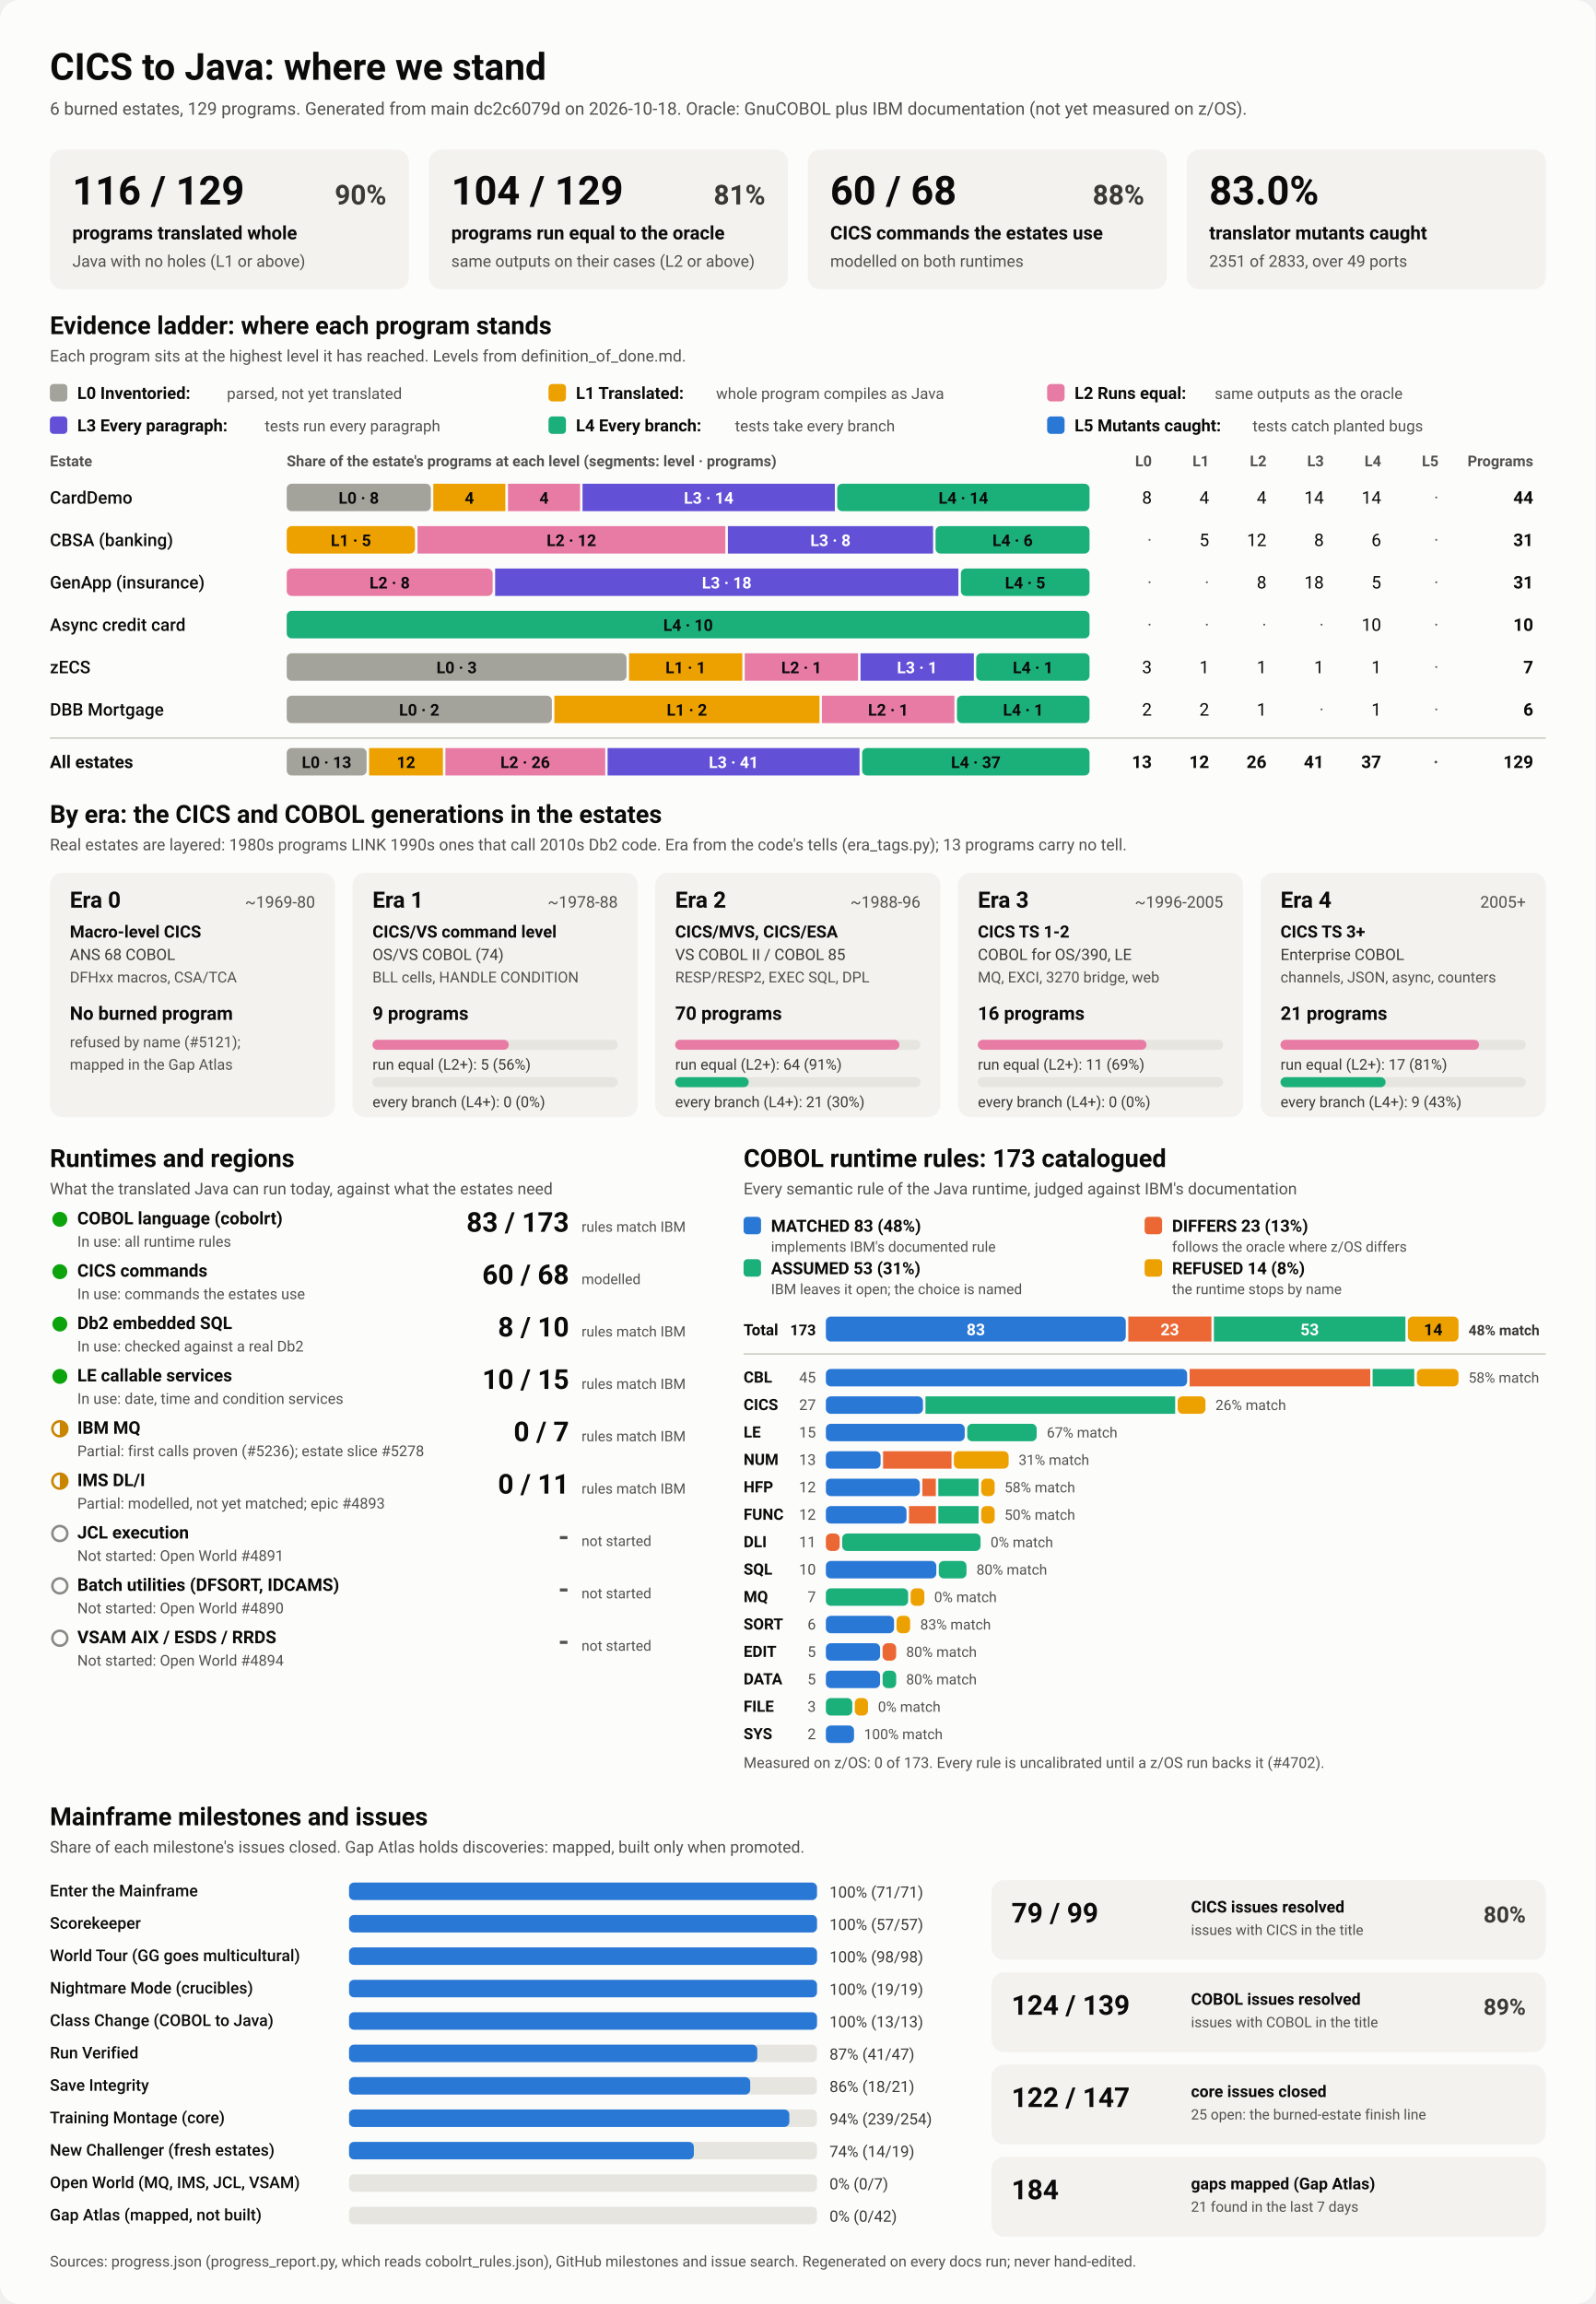
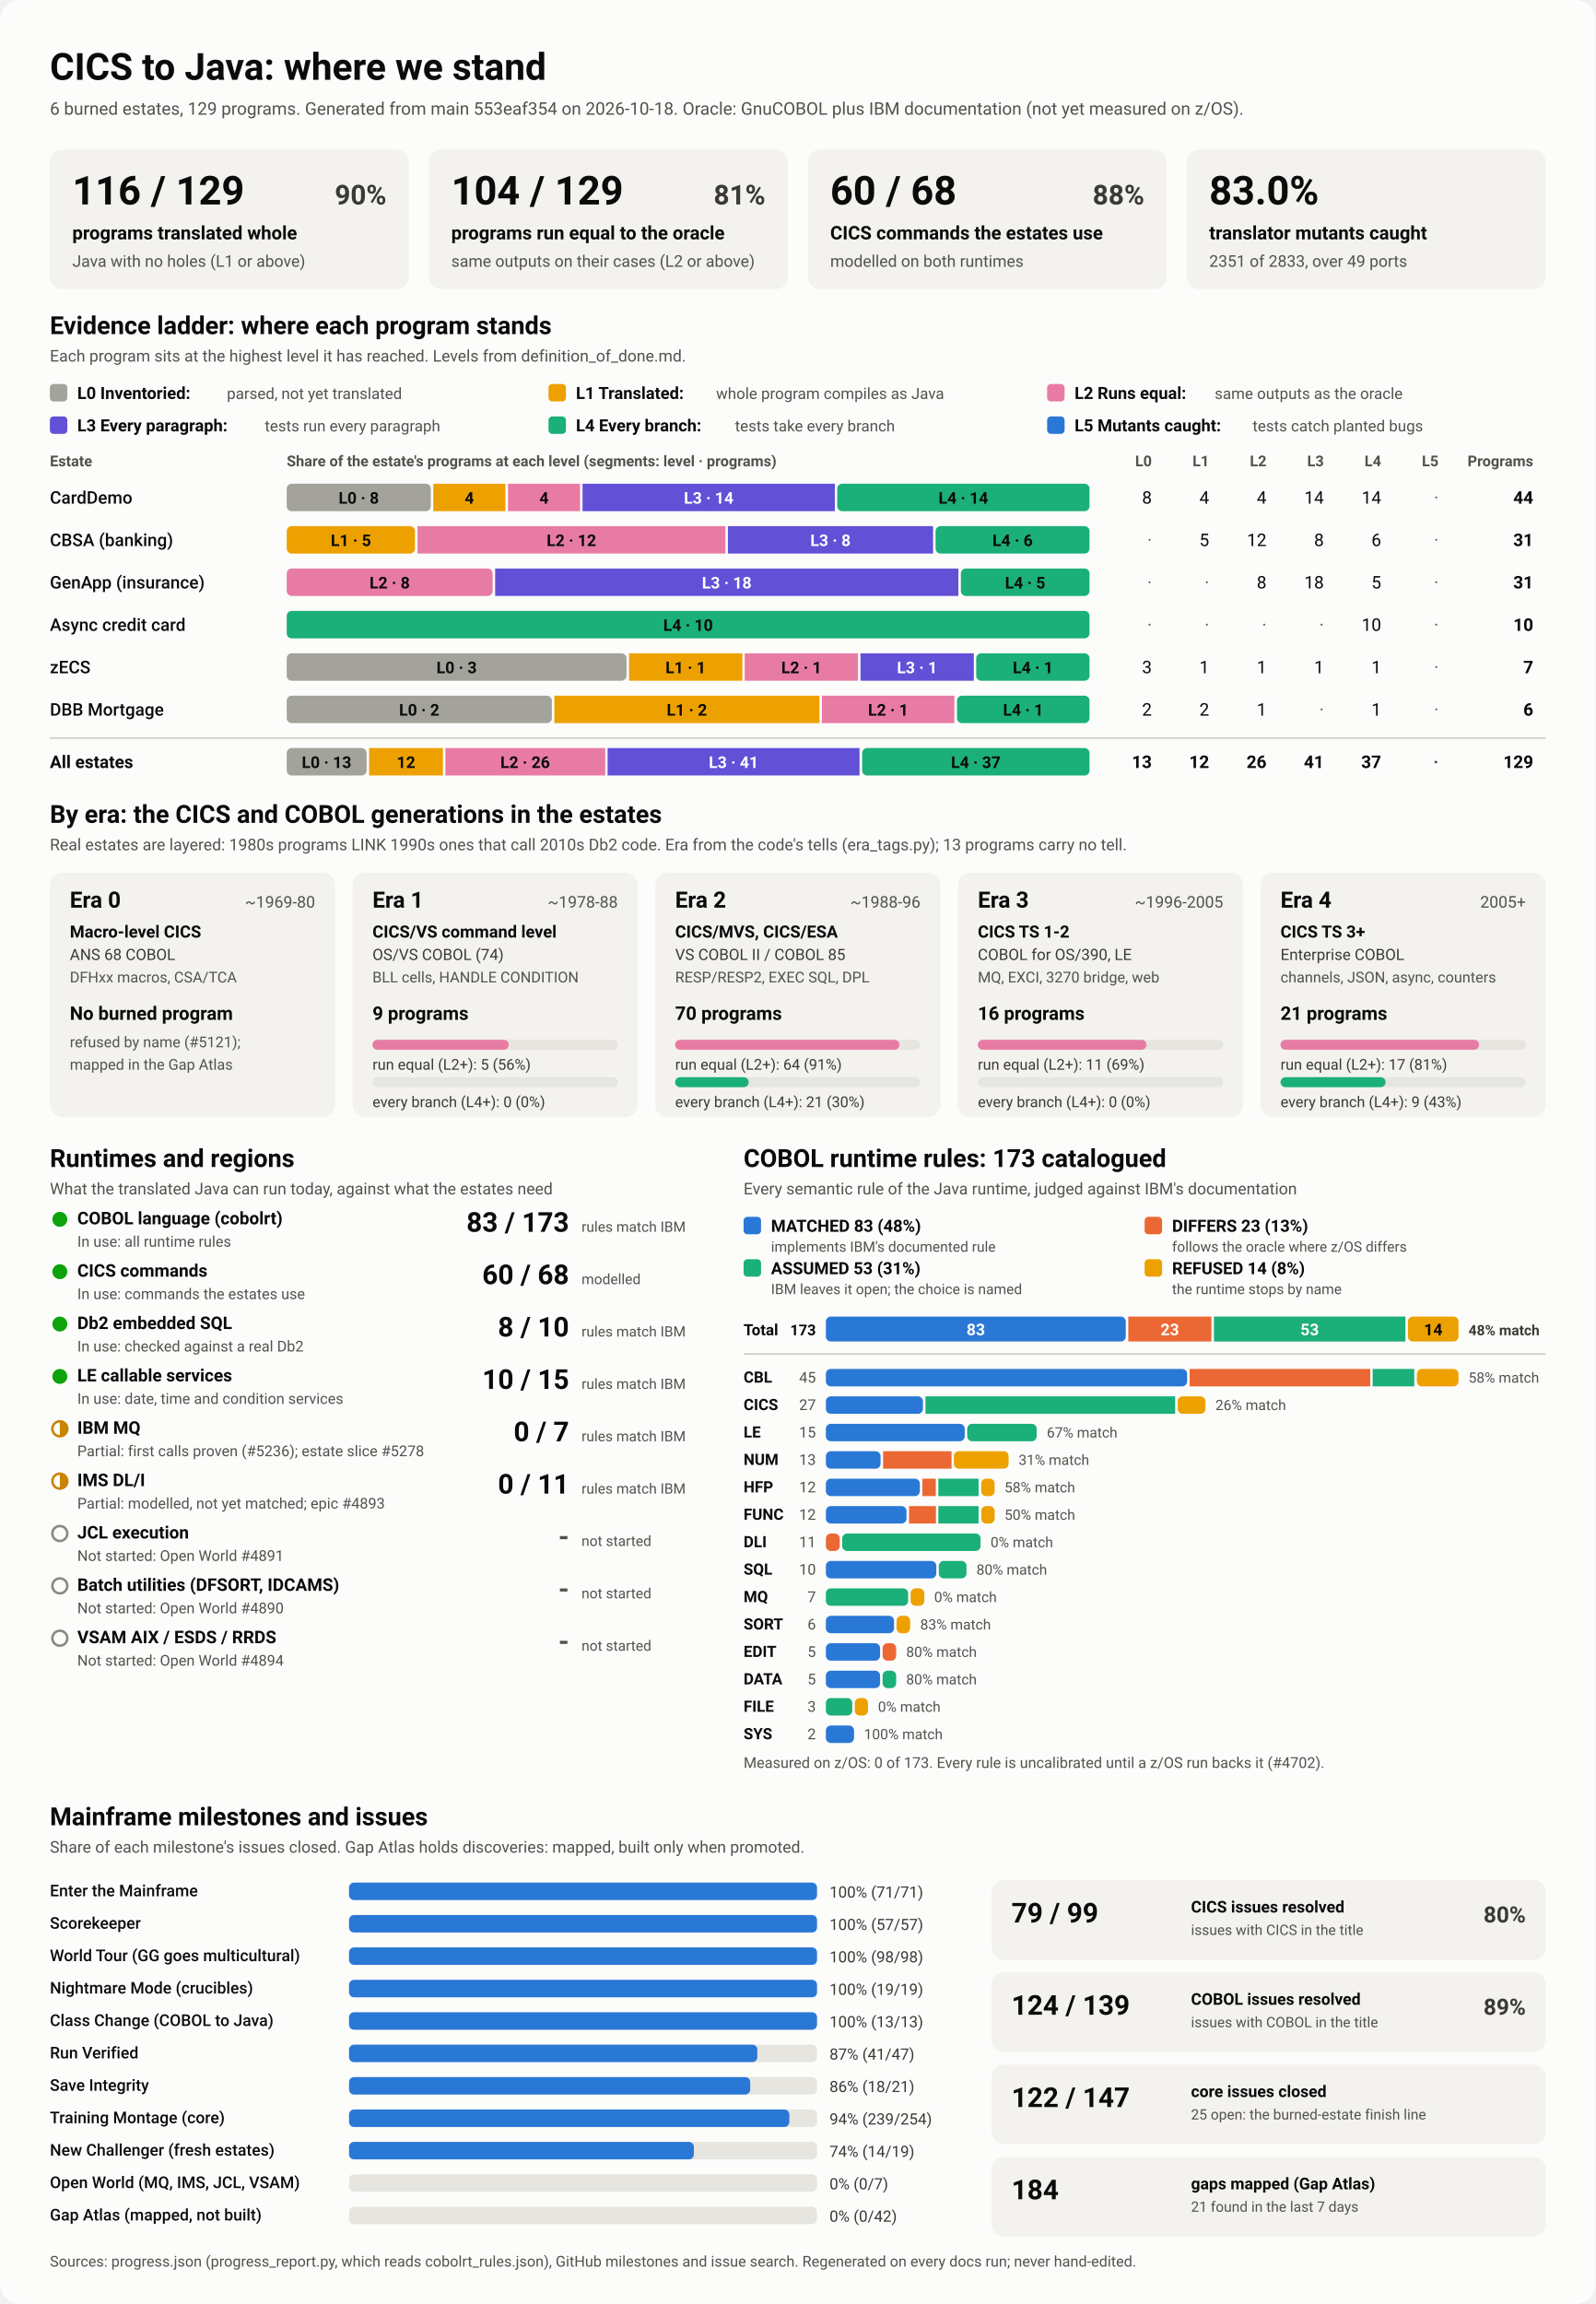
<svg xmlns="http://www.w3.org/2000/svg" viewBox="0 0 1280 1848" width="1280" height="1848" role="img" aria-labelledby="ttl">
  <style>
    svg { font-family: system-ui, -apple-system, 'Segoe UI', Roboto, Helvetica, Arial, sans-serif; }
    .bg { fill: #fcfcfb; }
    .card { fill: #f3f2ef; }
    .track { fill: #e6e5e0; }
    .rule { stroke: #c3c2b7; stroke-width: 1; }
    .t1 { fill: #0b0b0b; } .t2 { fill: #3a3936; } .t3 { fill: #52514e; }
    .on-dark { fill: #ffffff; } .on-light { fill: #0b0b0b; }
    .lv0 { fill: #a3a29b; } .lv1 { fill: #eda100; } .lv2 { fill: #e87ba4; } .lv3 { fill: #6250d6; } .lv4 { fill: #1baf7a; } .lv5 { fill: #2a78d6; } 
    .s0 { fill: #2a78d6; } .s1 { fill: #eb6834; } .s2 { fill: #1baf7a; } .s3 { fill: #eda100; } 
    .prog { fill: #2a78d6; }
    .st-good { fill: #0ca30c; } .st-warn { fill: none; stroke: #c98500; stroke-width: 2; }
    .st-warn-fill { fill: #c98500; } .st-none { fill: none; stroke: #8a8984; stroke-width: 2; }
    @media (prefers-color-scheme: dark) {
      .bg { fill: #1a1a19; } .card { fill: #242422; } .track { fill: #383835; } .rule { stroke: #52514e; }
      .t1 { fill: #f0efec; } .t2 { fill: #dddcd6; } .t3 { fill: #c3c2b7; }
      .on-light { fill: #0b0b0b; } .prog { fill: #3987e5; }
      .lv0 { fill: #6b6a64; } .lv1 { fill: #c98500; } .lv2 { fill: #d55181; } .lv3 { fill: #9085e9; } .lv4 { fill: #199e70; } .lv5 { fill: #3987e5; } 
      .s0 { fill: #3987e5; } .s1 { fill: #d95926; } .s2 { fill: #199e70; } .s3 { fill: #c98500; } 
    }
  </style>
  <rect class="bg" width="1280" height="1848" rx="16" />
  <text x="40.0" y="64.0" class="t1" font-size="30" font-weight="700" text-anchor="start">CICS to Java: where we stand</text>
-   <text x="40.0" y="92.0" class="t3" font-size="14" font-weight="400" text-anchor="start">6 burned estates, 129 programs. Generated from main dc2c6079d on 2026-10-18. Oracle: GnuCOBOL plus IBM documentation (not yet measured on z/OS).</text>
+   <text x="40.0" y="92.0" class="t3" font-size="14" font-weight="400" text-anchor="start">6 burned estates, 129 programs. Generated from main 553eaf354 on 2026-10-18. Oracle: GnuCOBOL plus IBM documentation (not yet measured on z/OS).</text>
  <rect x="40.0" y="120.0" width="288.0" height="112.0" rx="10" class="card" />
  <text x="58.0" y="164.0" class="t1" font-size="32" font-weight="700" text-anchor="start">116 / 129</text>
  <text x="310.0" y="164.0" class="t2" font-size="22" font-weight="600" text-anchor="end">90%</text>
  <text x="58.0" y="192.0" class="t1" font-size="15" font-weight="600" text-anchor="start">programs translated whole</text>
  <text x="58.0" y="214.0" class="t3" font-size="13" font-weight="400" text-anchor="start">Java with no holes (L1 or above)</text>
  <rect x="344.0" y="120.0" width="288.0" height="112.0" rx="10" class="card" />
  <text x="362.0" y="164.0" class="t1" font-size="32" font-weight="700" text-anchor="start">104 / 129</text>
  <text x="614.0" y="164.0" class="t2" font-size="22" font-weight="600" text-anchor="end">81%</text>
  <text x="362.0" y="192.0" class="t1" font-size="15" font-weight="600" text-anchor="start">programs run equal to the oracle</text>
  <text x="362.0" y="214.0" class="t3" font-size="13" font-weight="400" text-anchor="start">same outputs on their cases (L2 or above)</text>
  <rect x="648.0" y="120.0" width="288.0" height="112.0" rx="10" class="card" />
  <text x="666.0" y="164.0" class="t1" font-size="32" font-weight="700" text-anchor="start">60 / 68</text>
  <text x="918.0" y="164.0" class="t2" font-size="22" font-weight="600" text-anchor="end">88%</text>
  <text x="666.0" y="192.0" class="t1" font-size="15" font-weight="600" text-anchor="start">CICS commands the estates use</text>
  <text x="666.0" y="214.0" class="t3" font-size="13" font-weight="400" text-anchor="start">modelled on both runtimes</text>
  <rect x="952.0" y="120.0" width="288.0" height="112.0" rx="10" class="card" />
  <text x="970.0" y="164.0" class="t1" font-size="32" font-weight="700" text-anchor="start">83.0%</text>
  <text x="970.0" y="192.0" class="t1" font-size="15" font-weight="600" text-anchor="start">translator mutants caught</text>
  <text x="970.0" y="214.0" class="t3" font-size="13" font-weight="400" text-anchor="start">2351 of 2833, over 49 ports</text>
  <text x="40.0" y="268.0" class="t1" font-size="20" font-weight="700" text-anchor="start">Evidence ladder: where each program stands</text>
  <text x="40.0" y="290.0" class="t3" font-size="13" font-weight="400" text-anchor="start">Each program sits at the highest level it has reached. Levels from definition_of_done.md.</text>
  <rect x="40.0" y="308.0" width="14.0" height="14.0" rx="3" class="lv0" />
  <text x="62.0" y="320.0" class="t1" font-size="13.5" font-weight="600" text-anchor="start">L0 Inventoried:</text>
  <text x="182.0" y="320.0" class="t3" font-size="12.5" font-weight="400" text-anchor="start">parsed, not yet translated</text>
  <rect x="440.0" y="308.0" width="14.0" height="14.0" rx="3" class="lv1" />
  <text x="462.0" y="320.0" class="t1" font-size="13.5" font-weight="600" text-anchor="start">L1 Translated:</text>
  <text x="574.4" y="320.0" class="t3" font-size="12.5" font-weight="400" text-anchor="start">whole program compiles as Java</text>
  <rect x="840.0" y="308.0" width="14.0" height="14.0" rx="3" class="lv2" />
  <text x="862.0" y="320.0" class="t1" font-size="13.5" font-weight="600" text-anchor="start">L2 Runs equal:</text>
  <text x="974.4" y="320.0" class="t3" font-size="12.5" font-weight="400" text-anchor="start">same outputs as the oracle</text>
  <rect x="40.0" y="334.0" width="14.0" height="14.0" rx="3" class="lv3" />
  <text x="62.0" y="346.0" class="t1" font-size="13.5" font-weight="600" text-anchor="start">L3 Every paragraph:</text>
  <text x="212.4" y="346.0" class="t3" font-size="12.5" font-weight="400" text-anchor="start">tests run every paragraph</text>
  <rect x="440.0" y="334.0" width="14.0" height="14.0" rx="3" class="lv4" />
  <text x="462.0" y="346.0" class="t1" font-size="13.5" font-weight="600" text-anchor="start">L4 Every branch:</text>
  <text x="589.6" y="346.0" class="t3" font-size="12.5" font-weight="400" text-anchor="start">tests take every branch</text>
  <rect x="840.0" y="334.0" width="14.0" height="14.0" rx="3" class="lv5" />
  <text x="862.0" y="346.0" class="t1" font-size="13.5" font-weight="600" text-anchor="start">L5 Mutants caught:</text>
  <text x="1004.8" y="346.0" class="t3" font-size="12.5" font-weight="400" text-anchor="start">tests catch planted bugs</text>
  <text x="40.0" y="374.0" class="t3" font-size="12" font-weight="600" text-anchor="start">Estate</text>
  <text x="230.0" y="374.0" class="t3" font-size="12" font-weight="600" text-anchor="start">Share of the estate's programs at each level (segments: level · programs)</text>
  <text x="924.0" y="374.0" class="t3" font-size="12" font-weight="600" text-anchor="end">L0</text>
  <text x="970.0" y="374.0" class="t3" font-size="12" font-weight="600" text-anchor="end">L1</text>
  <text x="1016.0" y="374.0" class="t3" font-size="12" font-weight="600" text-anchor="end">L2</text>
  <text x="1062.0" y="374.0" class="t3" font-size="12" font-weight="600" text-anchor="end">L3</text>
  <text x="1108.0" y="374.0" class="t3" font-size="12" font-weight="600" text-anchor="end">L4</text>
  <text x="1154.0" y="374.0" class="t3" font-size="12" font-weight="600" text-anchor="end">L5</text>
  <text x="1230.0" y="374.0" class="t3" font-size="12" font-weight="600" text-anchor="end">Programs</text>
  <text x="40.0" y="404.0" class="t1" font-size="14" font-weight="500" text-anchor="start">CardDemo</text>
  <rect x="230.0" y="388.0" width="115.6" height="22.0" rx="4" class="lv0" />
  <text x="287.8" y="404.0" class="on-light" font-size="13" font-weight="600" text-anchor="middle">L0 · 8</text>
  <rect x="347.6" y="388.0" width="57.8" height="22.0" rx="0" class="lv1" />
  <text x="376.5" y="404.0" class="on-light" font-size="13" font-weight="600" text-anchor="middle">4</text>
  <rect x="407.5" y="388.0" width="57.8" height="22.0" rx="0" class="lv2" />
  <text x="436.4" y="404.0" class="on-light" font-size="13" font-weight="600" text-anchor="middle">4</text>
  <rect x="467.3" y="388.0" width="202.4" height="22.0" rx="0" class="lv3" />
  <text x="568.5" y="404.0" class="on-dark" font-size="13" font-weight="600" text-anchor="middle">L3 · 14</text>
  <rect x="671.6" y="388.0" width="202.4" height="22.0" rx="4" class="lv4" />
  <text x="772.8" y="404.0" class="on-light" font-size="13" font-weight="600" text-anchor="middle">L4 · 14</text>
  <text x="924.0" y="404.0" class="t1" font-size="14" font-weight="400" text-anchor="end">8</text>
  <text x="970.0" y="404.0" class="t1" font-size="14" font-weight="400" text-anchor="end">4</text>
  <text x="1016.0" y="404.0" class="t1" font-size="14" font-weight="400" text-anchor="end">4</text>
  <text x="1062.0" y="404.0" class="t1" font-size="14" font-weight="400" text-anchor="end">14</text>
  <text x="1108.0" y="404.0" class="t1" font-size="14" font-weight="400" text-anchor="end">14</text>
  <text x="1154.0" y="404.0" class="t3" font-size="14" font-weight="400" text-anchor="end">·</text>
  <text x="1230.0" y="404.0" class="t1" font-size="14" font-weight="700" text-anchor="end">44</text>
  <text x="40.0" y="438.0" class="t1" font-size="14" font-weight="500" text-anchor="start">CBSA (banking)</text>
  <rect x="230.0" y="422.0" width="102.9" height="22.0" rx="4" class="lv1" />
  <text x="281.5" y="438.0" class="on-light" font-size="13" font-weight="600" text-anchor="middle">L1 · 5</text>
  <rect x="334.9" y="422.0" width="247.0" height="22.0" rx="0" class="lv2" />
  <text x="458.4" y="438.0" class="on-light" font-size="13" font-weight="600" text-anchor="middle">L2 · 12</text>
  <rect x="583.9" y="422.0" width="164.6" height="22.0" rx="0" class="lv3" />
  <text x="666.2" y="438.0" class="on-dark" font-size="13" font-weight="600" text-anchor="middle">L3 · 8</text>
  <rect x="750.5" y="422.0" width="123.5" height="22.0" rx="4" class="lv4" />
  <text x="812.3" y="438.0" class="on-light" font-size="13" font-weight="600" text-anchor="middle">L4 · 6</text>
  <text x="924.0" y="438.0" class="t3" font-size="14" font-weight="400" text-anchor="end">·</text>
  <text x="970.0" y="438.0" class="t1" font-size="14" font-weight="400" text-anchor="end">5</text>
  <text x="1016.0" y="438.0" class="t1" font-size="14" font-weight="400" text-anchor="end">12</text>
  <text x="1062.0" y="438.0" class="t1" font-size="14" font-weight="400" text-anchor="end">8</text>
  <text x="1108.0" y="438.0" class="t1" font-size="14" font-weight="400" text-anchor="end">6</text>
  <text x="1154.0" y="438.0" class="t3" font-size="14" font-weight="400" text-anchor="end">·</text>
  <text x="1230.0" y="438.0" class="t1" font-size="14" font-weight="700" text-anchor="end">31</text>
  <text x="40.0" y="472.0" class="t1" font-size="14" font-weight="500" text-anchor="start">GenApp (insurance)</text>
  <rect x="230.0" y="456.0" width="165.2" height="22.0" rx="4" class="lv2" />
  <text x="312.6" y="472.0" class="on-light" font-size="13" font-weight="600" text-anchor="middle">L2 · 8</text>
  <rect x="397.2" y="456.0" width="371.6" height="22.0" rx="0" class="lv3" />
  <text x="583.0" y="472.0" class="on-dark" font-size="13" font-weight="600" text-anchor="middle">L3 · 18</text>
  <rect x="770.8" y="456.0" width="103.2" height="22.0" rx="4" class="lv4" />
  <text x="822.4" y="472.0" class="on-light" font-size="13" font-weight="600" text-anchor="middle">L4 · 5</text>
  <text x="924.0" y="472.0" class="t3" font-size="14" font-weight="400" text-anchor="end">·</text>
  <text x="970.0" y="472.0" class="t3" font-size="14" font-weight="400" text-anchor="end">·</text>
  <text x="1016.0" y="472.0" class="t1" font-size="14" font-weight="400" text-anchor="end">8</text>
  <text x="1062.0" y="472.0" class="t1" font-size="14" font-weight="400" text-anchor="end">18</text>
  <text x="1108.0" y="472.0" class="t1" font-size="14" font-weight="400" text-anchor="end">5</text>
  <text x="1154.0" y="472.0" class="t3" font-size="14" font-weight="400" text-anchor="end">·</text>
  <text x="1230.0" y="472.0" class="t1" font-size="14" font-weight="700" text-anchor="end">31</text>
  <text x="40.0" y="506.0" class="t1" font-size="14" font-weight="500" text-anchor="start">Async credit card</text>
  <rect x="230.0" y="490.0" width="644.0" height="22.0" rx="4" class="lv4" />
  <text x="552.0" y="506.0" class="on-light" font-size="13" font-weight="600" text-anchor="middle">L4 · 10</text>
  <text x="924.0" y="506.0" class="t3" font-size="14" font-weight="400" text-anchor="end">·</text>
  <text x="970.0" y="506.0" class="t3" font-size="14" font-weight="400" text-anchor="end">·</text>
  <text x="1016.0" y="506.0" class="t3" font-size="14" font-weight="400" text-anchor="end">·</text>
  <text x="1062.0" y="506.0" class="t3" font-size="14" font-weight="400" text-anchor="end">·</text>
  <text x="1108.0" y="506.0" class="t1" font-size="14" font-weight="400" text-anchor="end">10</text>
  <text x="1154.0" y="506.0" class="t3" font-size="14" font-weight="400" text-anchor="end">·</text>
  <text x="1230.0" y="506.0" class="t1" font-size="14" font-weight="700" text-anchor="end">10</text>
  <text x="40.0" y="540.0" class="t1" font-size="14" font-weight="500" text-anchor="start">zECS</text>
  <rect x="230.0" y="524.0" width="272.6" height="22.0" rx="4" class="lv0" />
  <text x="366.3" y="540.0" class="on-light" font-size="13" font-weight="600" text-anchor="middle">L0 · 3</text>
  <rect x="504.6" y="524.0" width="90.9" height="22.0" rx="0" class="lv1" />
  <text x="550.0" y="540.0" class="on-light" font-size="13" font-weight="600" text-anchor="middle">L1 · 1</text>
  <rect x="597.4" y="524.0" width="90.9" height="22.0" rx="0" class="lv2" />
  <text x="642.9" y="540.0" class="on-light" font-size="13" font-weight="600" text-anchor="middle">L2 · 1</text>
  <rect x="690.3" y="524.0" width="90.9" height="22.0" rx="0" class="lv3" />
  <text x="735.7" y="540.0" class="on-dark" font-size="13" font-weight="600" text-anchor="middle">L3 · 1</text>
  <rect x="783.1" y="524.0" width="90.9" height="22.0" rx="4" class="lv4" />
  <text x="828.6" y="540.0" class="on-light" font-size="13" font-weight="600" text-anchor="middle">L4 · 1</text>
  <text x="924.0" y="540.0" class="t1" font-size="14" font-weight="400" text-anchor="end">3</text>
  <text x="970.0" y="540.0" class="t1" font-size="14" font-weight="400" text-anchor="end">1</text>
  <text x="1016.0" y="540.0" class="t1" font-size="14" font-weight="400" text-anchor="end">1</text>
  <text x="1062.0" y="540.0" class="t1" font-size="14" font-weight="400" text-anchor="end">1</text>
  <text x="1108.0" y="540.0" class="t1" font-size="14" font-weight="400" text-anchor="end">1</text>
  <text x="1154.0" y="540.0" class="t3" font-size="14" font-weight="400" text-anchor="end">·</text>
  <text x="1230.0" y="540.0" class="t1" font-size="14" font-weight="700" text-anchor="end">7</text>
  <text x="40.0" y="574.0" class="t1" font-size="14" font-weight="500" text-anchor="start">DBB Mortgage</text>
  <rect x="230.0" y="558.0" width="212.7" height="22.0" rx="4" class="lv0" />
  <text x="336.3" y="574.0" class="on-light" font-size="13" font-weight="600" text-anchor="middle">L0 · 2</text>
  <rect x="444.7" y="558.0" width="212.7" height="22.0" rx="0" class="lv1" />
  <text x="551.0" y="574.0" class="on-light" font-size="13" font-weight="600" text-anchor="middle">L1 · 2</text>
  <rect x="659.3" y="558.0" width="106.3" height="22.0" rx="0" class="lv2" />
  <text x="712.5" y="574.0" class="on-light" font-size="13" font-weight="600" text-anchor="middle">L2 · 1</text>
  <rect x="767.7" y="558.0" width="106.3" height="22.0" rx="4" class="lv4" />
  <text x="820.8" y="574.0" class="on-light" font-size="13" font-weight="600" text-anchor="middle">L4 · 1</text>
  <text x="924.0" y="574.0" class="t1" font-size="14" font-weight="400" text-anchor="end">2</text>
  <text x="970.0" y="574.0" class="t1" font-size="14" font-weight="400" text-anchor="end">2</text>
  <text x="1016.0" y="574.0" class="t1" font-size="14" font-weight="400" text-anchor="end">1</text>
  <text x="1062.0" y="574.0" class="t3" font-size="14" font-weight="400" text-anchor="end">·</text>
  <text x="1108.0" y="574.0" class="t1" font-size="14" font-weight="400" text-anchor="end">1</text>
  <text x="1154.0" y="574.0" class="t3" font-size="14" font-weight="400" text-anchor="end">·</text>
  <text x="1230.0" y="574.0" class="t1" font-size="14" font-weight="700" text-anchor="end">6</text>
  <line x1="40" x2="1240" y1="592" y2="592" class="rule" />
  <text x="40.0" y="616.0" class="t1" font-size="14" font-weight="700" text-anchor="start">All estates</text>
  <rect x="230.0" y="600.0" width="64.1" height="22.0" rx="4" class="lv0" />
  <text x="262.0" y="616.0" class="on-light" font-size="13" font-weight="600" text-anchor="middle">L0 · 13</text>
  <rect x="296.1" y="600.0" width="59.2" height="22.0" rx="0" class="lv1" />
  <text x="325.7" y="616.0" class="on-light" font-size="13" font-weight="600" text-anchor="middle">12</text>
  <rect x="357.3" y="600.0" width="128.2" height="22.0" rx="0" class="lv2" />
  <text x="421.3" y="616.0" class="on-light" font-size="13" font-weight="600" text-anchor="middle">L2 · 26</text>
  <rect x="487.4" y="600.0" width="202.1" height="22.0" rx="0" class="lv3" />
  <text x="588.5" y="616.0" class="on-dark" font-size="13" font-weight="600" text-anchor="middle">L3 · 41</text>
  <rect x="691.6" y="600.0" width="182.4" height="22.0" rx="4" class="lv4" />
  <text x="782.8" y="616.0" class="on-light" font-size="13" font-weight="600" text-anchor="middle">L4 · 37</text>
  <text x="924.0" y="616.0" class="t1" font-size="14" font-weight="700" text-anchor="end">13</text>
  <text x="970.0" y="616.0" class="t1" font-size="14" font-weight="700" text-anchor="end">12</text>
  <text x="1016.0" y="616.0" class="t1" font-size="14" font-weight="700" text-anchor="end">26</text>
  <text x="1062.0" y="616.0" class="t1" font-size="14" font-weight="700" text-anchor="end">41</text>
  <text x="1108.0" y="616.0" class="t1" font-size="14" font-weight="700" text-anchor="end">37</text>
  <text x="1154.0" y="616.0" class="t3" font-size="14" font-weight="700" text-anchor="end">·</text>
  <text x="1230.0" y="616.0" class="t1" font-size="14" font-weight="700" text-anchor="end">129</text>
  <text x="40.0" y="660.0" class="t1" font-size="20" font-weight="700" text-anchor="start">By era: the CICS and COBOL generations in the estates</text>
  <text x="40.0" y="682.0" class="t3" font-size="13" font-weight="400" text-anchor="start">Real estates are layered: 1980s programs LINK 1990s ones that call 2010s Db2 code. Era from the code's tells (era_tags.py); 13 programs carry no tell.</text>
  <rect x="40.0" y="700.0" width="228.8" height="196.0" rx="10" class="card" />
  <text x="56.0" y="728.0" class="t1" font-size="18" font-weight="700" text-anchor="start">Era 0</text>
  <text x="252.8" y="728.0" class="t3" font-size="13" font-weight="400" text-anchor="end">~1969-80</text>
  <text x="56.0" y="752.0" class="t1" font-size="13.5" font-weight="600" text-anchor="start">Macro-level CICS</text>
  <text x="56.0" y="770.0" class="t2" font-size="12.5" font-weight="400" text-anchor="start">ANS 68 COBOL</text>
  <text x="56.0" y="788.0" class="t3" font-size="12" font-weight="400" text-anchor="start">DFHxx macros, CSA/TCA</text>
  <text x="56.0" y="818.0" class="t1" font-size="15" font-weight="700" text-anchor="start">No burned program</text>
  <text x="56.0" y="840.0" class="t3" font-size="12" font-weight="400" text-anchor="start">refused by name (#5121);</text>
  <text x="56.0" y="858.0" class="t3" font-size="12" font-weight="400" text-anchor="start">mapped in the Gap Atlas</text>
  <rect x="282.8" y="700.0" width="228.8" height="196.0" rx="10" class="card" />
  <text x="298.8" y="728.0" class="t1" font-size="18" font-weight="700" text-anchor="start">Era 1</text>
  <text x="495.6" y="728.0" class="t3" font-size="13" font-weight="400" text-anchor="end">~1978-88</text>
  <text x="298.8" y="752.0" class="t1" font-size="13.5" font-weight="600" text-anchor="start">CICS/VS command level</text>
  <text x="298.8" y="770.0" class="t2" font-size="12.5" font-weight="400" text-anchor="start">OS/VS COBOL (74)</text>
  <text x="298.8" y="788.0" class="t3" font-size="12" font-weight="400" text-anchor="start">BLL cells, HANDLE CONDITION</text>
  <text x="298.8" y="818.0" class="t1" font-size="15" font-weight="700" text-anchor="start">9 programs</text>
  <rect x="298.8" y="834.0" width="196.8" height="8.0" rx="4" class="track" />
  <rect x="298.8" y="834.0" width="109.3" height="8.0" rx="4" class="lv2" />
  <text x="298.8" y="858.0" class="t2" font-size="12" font-weight="400" text-anchor="start">run equal (L2+): 5 (56%)</text>
  <rect x="298.8" y="864.0" width="196.8" height="8.0" rx="4" class="track" />
  <text x="298.8" y="888.0" class="t2" font-size="12" font-weight="400" text-anchor="start">every branch (L4+): 0 (0%)</text>
  <rect x="525.6" y="700.0" width="228.8" height="196.0" rx="10" class="card" />
  <text x="541.6" y="728.0" class="t1" font-size="18" font-weight="700" text-anchor="start">Era 2</text>
  <text x="738.4" y="728.0" class="t3" font-size="13" font-weight="400" text-anchor="end">~1988-96</text>
  <text x="541.6" y="752.0" class="t1" font-size="13.5" font-weight="600" text-anchor="start">CICS/MVS, CICS/ESA</text>
  <text x="541.6" y="770.0" class="t2" font-size="12.5" font-weight="400" text-anchor="start">VS COBOL II / COBOL 85</text>
  <text x="541.6" y="788.0" class="t3" font-size="12" font-weight="400" text-anchor="start">RESP/RESP2, EXEC SQL, DPL</text>
  <text x="541.6" y="818.0" class="t1" font-size="15" font-weight="700" text-anchor="start">70 programs</text>
  <rect x="541.6" y="834.0" width="196.8" height="8.0" rx="4" class="track" />
  <rect x="541.6" y="834.0" width="179.9" height="8.0" rx="4" class="lv2" />
  <text x="541.6" y="858.0" class="t2" font-size="12" font-weight="400" text-anchor="start">run equal (L2+): 64 (91%)</text>
  <rect x="541.6" y="864.0" width="196.8" height="8.0" rx="4" class="track" />
  <rect x="541.6" y="864.0" width="59.0" height="8.0" rx="4" class="lv4" />
  <text x="541.6" y="888.0" class="t2" font-size="12" font-weight="400" text-anchor="start">every branch (L4+): 21 (30%)</text>
  <rect x="768.4" y="700.0" width="228.8" height="196.0" rx="10" class="card" />
  <text x="784.4" y="728.0" class="t1" font-size="18" font-weight="700" text-anchor="start">Era 3</text>
  <text x="981.2" y="728.0" class="t3" font-size="13" font-weight="400" text-anchor="end">~1996-2005</text>
  <text x="784.4" y="752.0" class="t1" font-size="13.5" font-weight="600" text-anchor="start">CICS TS 1-2</text>
  <text x="784.4" y="770.0" class="t2" font-size="12.5" font-weight="400" text-anchor="start">COBOL for OS/390, LE</text>
  <text x="784.4" y="788.0" class="t3" font-size="12" font-weight="400" text-anchor="start">MQ, EXCI, 3270 bridge, web</text>
  <text x="784.4" y="818.0" class="t1" font-size="15" font-weight="700" text-anchor="start">16 programs</text>
  <rect x="784.4" y="834.0" width="196.8" height="8.0" rx="4" class="track" />
  <rect x="784.4" y="834.0" width="135.3" height="8.0" rx="4" class="lv2" />
  <text x="784.4" y="858.0" class="t2" font-size="12" font-weight="400" text-anchor="start">run equal (L2+): 11 (69%)</text>
  <rect x="784.4" y="864.0" width="196.8" height="8.0" rx="4" class="track" />
  <text x="784.4" y="888.0" class="t2" font-size="12" font-weight="400" text-anchor="start">every branch (L4+): 0 (0%)</text>
  <rect x="1011.2" y="700.0" width="228.8" height="196.0" rx="10" class="card" />
  <text x="1027.2" y="728.0" class="t1" font-size="18" font-weight="700" text-anchor="start">Era 4</text>
  <text x="1224.0" y="728.0" class="t3" font-size="13" font-weight="400" text-anchor="end">2005+</text>
  <text x="1027.2" y="752.0" class="t1" font-size="13.5" font-weight="600" text-anchor="start">CICS TS 3+</text>
  <text x="1027.2" y="770.0" class="t2" font-size="12.5" font-weight="400" text-anchor="start">Enterprise COBOL</text>
  <text x="1027.2" y="788.0" class="t3" font-size="12" font-weight="400" text-anchor="start">channels, JSON, async, counters</text>
  <text x="1027.2" y="818.0" class="t1" font-size="15" font-weight="700" text-anchor="start">21 programs</text>
  <rect x="1027.2" y="834.0" width="196.8" height="8.0" rx="4" class="track" />
  <rect x="1027.2" y="834.0" width="159.3" height="8.0" rx="4" class="lv2" />
  <text x="1027.2" y="858.0" class="t2" font-size="12" font-weight="400" text-anchor="start">run equal (L2+): 17 (81%)</text>
  <rect x="1027.2" y="864.0" width="196.8" height="8.0" rx="4" class="track" />
  <rect x="1027.2" y="864.0" width="84.3" height="8.0" rx="4" class="lv4" />
  <text x="1027.2" y="888.0" class="t2" font-size="12" font-weight="400" text-anchor="start">every branch (L4+): 9 (43%)</text>
  <text x="40.0" y="936.0" class="t1" font-size="20" font-weight="700" text-anchor="start">Runtimes and regions</text>
  <text x="40.0" y="958.0" class="t3" font-size="13" font-weight="400" text-anchor="start">What the translated Java can run today, against what the estates need</text>
  <circle cx="48" cy="978" r="6" class="st-good" />
  <text x="62.0" y="982.0" class="t1" font-size="14" font-weight="600" text-anchor="start">COBOL language (cobolrt)</text>
  <text x="62.0" y="1000.0" class="t3" font-size="12" font-weight="400" text-anchor="start">In use: all runtime rules</text>
  <text x="456.5" y="988.0" class="t1" font-size="22" font-weight="700" text-anchor="end">83 / 173</text>
  <text x="466.5" y="988.0" class="t3" font-size="11.5" font-weight="400" text-anchor="start">rules match IBM</text>
  <circle cx="48" cy="1020" r="6" class="st-good" />
  <text x="62.0" y="1024.0" class="t1" font-size="14" font-weight="600" text-anchor="start">CICS commands</text>
  <text x="62.0" y="1042.0" class="t3" font-size="12" font-weight="400" text-anchor="start">In use: commands the estates use</text>
  <text x="456.5" y="1030.0" class="t1" font-size="22" font-weight="700" text-anchor="end">60 / 68</text>
  <text x="466.5" y="1030.0" class="t3" font-size="11.5" font-weight="400" text-anchor="start">modelled</text>
  <circle cx="48" cy="1062" r="6" class="st-good" />
  <text x="62.0" y="1066.0" class="t1" font-size="14" font-weight="600" text-anchor="start">Db2 embedded SQL</text>
  <text x="62.0" y="1084.0" class="t3" font-size="12" font-weight="400" text-anchor="start">In use: checked against a real Db2</text>
  <text x="456.5" y="1072.0" class="t1" font-size="22" font-weight="700" text-anchor="end">8 / 10</text>
  <text x="466.5" y="1072.0" class="t3" font-size="11.5" font-weight="400" text-anchor="start">rules match IBM</text>
  <circle cx="48" cy="1104" r="6" class="st-good" />
  <text x="62.0" y="1108.0" class="t1" font-size="14" font-weight="600" text-anchor="start">LE callable services</text>
  <text x="62.0" y="1126.0" class="t3" font-size="12" font-weight="400" text-anchor="start">In use: date, time and condition services</text>
  <text x="456.5" y="1114.0" class="t1" font-size="22" font-weight="700" text-anchor="end">10 / 15</text>
  <text x="466.5" y="1114.0" class="t3" font-size="11.5" font-weight="400" text-anchor="start">rules match IBM</text>
  <circle cx="48" cy="1146" r="6" class="st-warn" />
  <path d="M 48 1140 A 6 6 0 0 1 48 1152 Z" class="st-warn-fill" />
  <text x="62.0" y="1150.0" class="t1" font-size="14" font-weight="600" text-anchor="start">IBM MQ</text>
  <text x="62.0" y="1168.0" class="t3" font-size="12" font-weight="400" text-anchor="start">Partial: first calls proven (#5236); estate slice #5278</text>
  <text x="456.5" y="1156.0" class="t1" font-size="22" font-weight="700" text-anchor="end">0 / 7</text>
  <text x="466.5" y="1156.0" class="t3" font-size="11.5" font-weight="400" text-anchor="start">rules match IBM</text>
  <circle cx="48" cy="1188" r="6" class="st-warn" />
  <path d="M 48 1182 A 6 6 0 0 1 48 1194 Z" class="st-warn-fill" />
  <text x="62.0" y="1192.0" class="t1" font-size="14" font-weight="600" text-anchor="start">IMS DL/I</text>
  <text x="62.0" y="1210.0" class="t3" font-size="12" font-weight="400" text-anchor="start">Partial: modelled, not yet matched; epic #4893</text>
  <text x="456.5" y="1198.0" class="t1" font-size="22" font-weight="700" text-anchor="end">0 / 11</text>
  <text x="466.5" y="1198.0" class="t3" font-size="11.5" font-weight="400" text-anchor="start">rules match IBM</text>
  <circle cx="48" cy="1230" r="6" class="st-none" />
  <text x="62.0" y="1234.0" class="t1" font-size="14" font-weight="600" text-anchor="start">JCL execution</text>
  <text x="62.0" y="1252.0" class="t3" font-size="12" font-weight="400" text-anchor="start">Not started: Open World #4891</text>
  <text x="456.5" y="1240.0" class="t3" font-size="22" font-weight="700" text-anchor="end">-</text>
  <text x="466.5" y="1240.0" class="t3" font-size="11.5" font-weight="400" text-anchor="start">not started</text>
  <circle cx="48" cy="1272" r="6" class="st-none" />
  <text x="62.0" y="1276.0" class="t1" font-size="14" font-weight="600" text-anchor="start">Batch utilities (DFSORT, IDCAMS)</text>
  <text x="62.0" y="1294.0" class="t3" font-size="12" font-weight="400" text-anchor="start">Not started: Open World #4890</text>
  <text x="456.5" y="1282.0" class="t3" font-size="22" font-weight="700" text-anchor="end">-</text>
  <text x="466.5" y="1282.0" class="t3" font-size="11.5" font-weight="400" text-anchor="start">not started</text>
  <circle cx="48" cy="1314" r="6" class="st-none" />
  <text x="62.0" y="1318.0" class="t1" font-size="14" font-weight="600" text-anchor="start">VSAM AIX / ESDS / RRDS</text>
  <text x="62.0" y="1336.0" class="t3" font-size="12" font-weight="400" text-anchor="start">Not started: Open World #4894</text>
  <text x="456.5" y="1324.0" class="t3" font-size="22" font-weight="700" text-anchor="end">-</text>
  <text x="466.5" y="1324.0" class="t3" font-size="11.5" font-weight="400" text-anchor="start">not started</text>
  <text x="596.5" y="936.0" class="t1" font-size="20" font-weight="700" text-anchor="start">COBOL runtime rules: 173 catalogued</text>
  <text x="596.5" y="958.0" class="t3" font-size="13" font-weight="400" text-anchor="start">Every semantic rule of the Java runtime, judged against IBM's documentation</text>
  <rect x="596.5" y="976.0" width="14.0" height="14.0" rx="3" class="s0" />
  <text x="618.5" y="988.0" class="t1" font-size="13.5" font-weight="600" text-anchor="start">MATCHED  83 (48%)</text>
  <text x="618.5" y="1004.0" class="t3" font-size="11.5" font-weight="400" text-anchor="start">implements IBM's documented rule</text>
  <rect x="918.2" y="976.0" width="14.0" height="14.0" rx="3" class="s1" />
  <text x="940.2" y="988.0" class="t1" font-size="13.5" font-weight="600" text-anchor="start">DIFFERS  23 (13%)</text>
  <text x="940.2" y="1004.0" class="t3" font-size="11.5" font-weight="400" text-anchor="start">follows the oracle where z/OS differs</text>
  <rect x="596.5" y="1010.0" width="14.0" height="14.0" rx="3" class="s2" />
  <text x="618.5" y="1022.0" class="t1" font-size="13.5" font-weight="600" text-anchor="start">ASSUMED  53 (31%)</text>
  <text x="618.5" y="1038.0" class="t3" font-size="11.5" font-weight="400" text-anchor="start">IBM leaves it open; the choice is named</text>
  <rect x="918.2" y="1010.0" width="14.0" height="14.0" rx="3" class="s3" />
  <text x="940.2" y="1022.0" class="t1" font-size="13.5" font-weight="600" text-anchor="start">REFUSED  14 (8%)</text>
  <text x="940.2" y="1038.0" class="t3" font-size="11.5" font-weight="400" text-anchor="start">the runtime stops by name</text>
  <text x="596.5" y="1071.0" class="t1" font-size="12.5" font-weight="700" text-anchor="start">Total</text>
  <text x="654.5" y="1071.0" class="t1" font-size="12" font-weight="700" text-anchor="end">173</text>
  <rect x="662.5" y="1056.0" width="240.6" height="20.0" rx="4" class="s0" />
  <text x="782.8" y="1071.0" class="on-dark" font-size="13" font-weight="600" text-anchor="middle">83</text>
  <rect x="905.1" y="1056.0" width="66.7" height="20.0" rx="0" class="s1" />
  <text x="938.4" y="1071.0" class="on-dark" font-size="13" font-weight="600" text-anchor="middle">23</text>
  <rect x="973.8" y="1056.0" width="153.6" height="20.0" rx="0" class="s2" />
  <text x="1050.6" y="1071.0" class="on-dark" font-size="13" font-weight="600" text-anchor="middle">53</text>
  <rect x="1129.4" y="1056.0" width="40.6" height="20.0" rx="4" class="s3" />
  <text x="1149.7" y="1071.0" class="on-light" font-size="13" font-weight="600" text-anchor="middle">14</text>
  <text x="1178.0" y="1071.0" class="t2" font-size="11.5" font-weight="600" text-anchor="start">48% match</text>
  <line x1="596.5" x2="1240.0" y1="1086" y2="1086" class="rule" />
  <text x="596.5" y="1109.0" class="t1" font-size="12.5" font-weight="600" text-anchor="start">CBL</text>
  <text x="654.5" y="1109.0" class="t3" font-size="12" font-weight="400" text-anchor="end">45</text>
  <rect x="662.5" y="1098.0" width="289.8" height="14.0" rx="4" class="s0" />
  <rect x="954.3" y="1098.0" width="144.9" height="14.0" rx="0" class="s1" />
  <rect x="1101.1" y="1098.0" width="33.4" height="14.0" rx="0" class="s2" />
  <rect x="1136.6" y="1098.0" width="33.4" height="14.0" rx="4" class="s3" />
  <text x="1178.0" y="1109.0" class="t3" font-size="11.5" font-weight="400" text-anchor="start">58% match</text>
  <text x="596.5" y="1131.0" class="t1" font-size="12.5" font-weight="600" text-anchor="start">CICS</text>
  <text x="654.5" y="1131.0" class="t3" font-size="12" font-weight="400" text-anchor="end">27</text>
  <rect x="662.5" y="1120.0" width="77.9" height="14.0" rx="4" class="s0" />
  <rect x="742.4" y="1120.0" width="200.3" height="14.0" rx="0" class="s2" />
  <rect x="944.7" y="1120.0" width="22.3" height="14.0" rx="4" class="s3" />
  <text x="975.0" y="1131.0" class="t3" font-size="11.5" font-weight="400" text-anchor="start">26% match</text>
  <text x="596.5" y="1153.0" class="t1" font-size="12.5" font-weight="600" text-anchor="start">LE</text>
  <text x="654.5" y="1153.0" class="t3" font-size="12" font-weight="400" text-anchor="end">15</text>
  <rect x="662.5" y="1142.0" width="111.4" height="14.0" rx="4" class="s0" />
  <rect x="775.9" y="1142.0" width="55.7" height="14.0" rx="4" class="s2" />
  <text x="839.7" y="1153.0" class="t3" font-size="11.5" font-weight="400" text-anchor="start">67% match</text>
  <text x="596.5" y="1175.0" class="t1" font-size="12.5" font-weight="600" text-anchor="start">NUM</text>
  <text x="654.5" y="1175.0" class="t3" font-size="12" font-weight="400" text-anchor="end">13</text>
  <rect x="662.5" y="1164.0" width="43.9" height="14.0" rx="4" class="s0" />
  <rect x="708.4" y="1164.0" width="54.9" height="14.0" rx="0" class="s1" />
  <rect x="765.2" y="1164.0" width="43.9" height="14.0" rx="4" class="s3" />
  <text x="817.1" y="1175.0" class="t3" font-size="11.5" font-weight="400" text-anchor="start">31% match</text>
  <text x="596.5" y="1197.0" class="t1" font-size="12.5" font-weight="600" text-anchor="start">HFP</text>
  <text x="654.5" y="1197.0" class="t3" font-size="12" font-weight="400" text-anchor="end">12</text>
  <rect x="662.5" y="1186.0" width="75.4" height="14.0" rx="4" class="s0" />
  <rect x="739.9" y="1186.0" width="10.8" height="14.0" rx="0" class="s1" />
  <rect x="752.7" y="1186.0" width="32.3" height="14.0" rx="0" class="s2" />
  <rect x="787.1" y="1186.0" width="10.8" height="14.0" rx="4" class="s3" />
  <text x="805.8" y="1197.0" class="t3" font-size="11.5" font-weight="400" text-anchor="start">58% match</text>
  <text x="596.5" y="1219.0" class="t1" font-size="12.5" font-weight="600" text-anchor="start">FUNC</text>
  <text x="654.5" y="1219.0" class="t3" font-size="12" font-weight="400" text-anchor="end">12</text>
  <rect x="662.5" y="1208.0" width="64.7" height="14.0" rx="4" class="s0" />
  <rect x="729.2" y="1208.0" width="21.6" height="14.0" rx="0" class="s1" />
  <rect x="752.7" y="1208.0" width="32.3" height="14.0" rx="0" class="s2" />
  <rect x="787.1" y="1208.0" width="10.8" height="14.0" rx="4" class="s3" />
  <text x="805.8" y="1219.0" class="t3" font-size="11.5" font-weight="400" text-anchor="start">50% match</text>
  <text x="596.5" y="1241.0" class="t1" font-size="12.5" font-weight="600" text-anchor="start">DLI</text>
  <text x="654.5" y="1241.0" class="t3" font-size="12" font-weight="400" text-anchor="end">11</text>
  <rect x="662.5" y="1230.0" width="11.1" height="14.0" rx="4" class="s1" />
  <rect x="675.6" y="1230.0" width="111.0" height="14.0" rx="4" class="s2" />
  <text x="794.6" y="1241.0" class="t3" font-size="11.5" font-weight="400" text-anchor="start">0% match</text>
  <text x="596.5" y="1263.0" class="t1" font-size="12.5" font-weight="600" text-anchor="start">SQL</text>
  <text x="654.5" y="1263.0" class="t3" font-size="12" font-weight="400" text-anchor="end">10</text>
  <rect x="662.5" y="1252.0" width="88.6" height="14.0" rx="4" class="s0" />
  <rect x="753.1" y="1252.0" width="22.2" height="14.0" rx="4" class="s2" />
  <text x="783.3" y="1263.0" class="t3" font-size="11.5" font-weight="400" text-anchor="start">80% match</text>
  <text x="596.5" y="1285.0" class="t1" font-size="12.5" font-weight="600" text-anchor="start">MQ</text>
  <text x="654.5" y="1285.0" class="t3" font-size="12" font-weight="400" text-anchor="end">7</text>
  <rect x="662.5" y="1274.0" width="66.0" height="14.0" rx="4" class="s2" />
  <rect x="730.5" y="1274.0" width="11.0" height="14.0" rx="4" class="s3" />
  <text x="749.4" y="1285.0" class="t3" font-size="11.5" font-weight="400" text-anchor="start">0% match</text>
  <text x="596.5" y="1307.0" class="t1" font-size="12.5" font-weight="600" text-anchor="start">SORT</text>
  <text x="654.5" y="1307.0" class="t3" font-size="12" font-weight="400" text-anchor="end">6</text>
  <rect x="662.5" y="1296.0" width="54.7" height="14.0" rx="4" class="s0" />
  <rect x="719.2" y="1296.0" width="10.9" height="14.0" rx="4" class="s3" />
  <text x="738.2" y="1307.0" class="t3" font-size="11.5" font-weight="400" text-anchor="start">83% match</text>
  <text x="596.5" y="1329.0" class="t1" font-size="12.5" font-weight="600" text-anchor="start">EDIT</text>
  <text x="654.5" y="1329.0" class="t3" font-size="12" font-weight="400" text-anchor="end">5</text>
  <rect x="662.5" y="1318.0" width="43.5" height="14.0" rx="4" class="s0" />
  <rect x="708.0" y="1318.0" width="10.9" height="14.0" rx="4" class="s1" />
  <text x="726.9" y="1329.0" class="t3" font-size="11.5" font-weight="400" text-anchor="start">80% match</text>
  <text x="596.5" y="1351.0" class="t1" font-size="12.5" font-weight="600" text-anchor="start">DATA</text>
  <text x="654.5" y="1351.0" class="t3" font-size="12" font-weight="400" text-anchor="end">5</text>
  <rect x="662.5" y="1340.0" width="43.5" height="14.0" rx="4" class="s0" />
  <rect x="708.0" y="1340.0" width="10.9" height="14.0" rx="4" class="s2" />
  <text x="726.9" y="1351.0" class="t3" font-size="11.5" font-weight="400" text-anchor="start">80% match</text>
  <text x="596.5" y="1373.0" class="t1" font-size="12.5" font-weight="600" text-anchor="start">FILE</text>
  <text x="654.5" y="1373.0" class="t3" font-size="12" font-weight="400" text-anchor="end">3</text>
  <rect x="662.5" y="1362.0" width="21.2" height="14.0" rx="4" class="s2" />
  <rect x="685.7" y="1362.0" width="10.6" height="14.0" rx="4" class="s3" />
  <text x="704.3" y="1373.0" class="t3" font-size="11.5" font-weight="400" text-anchor="start">0% match</text>
  <text x="596.5" y="1395.0" class="t1" font-size="12.5" font-weight="600" text-anchor="start">SYS</text>
  <text x="654.5" y="1395.0" class="t3" font-size="12" font-weight="400" text-anchor="end">2</text>
  <rect x="662.5" y="1384.0" width="22.6" height="14.0" rx="4" class="s0" />
  <text x="693.1" y="1395.0" class="t3" font-size="11.5" font-weight="400" text-anchor="start">100% match</text>
  <text x="596.5" y="1418.0" class="t3" font-size="12" font-weight="400" text-anchor="start">Measured on z/OS: 0 of 173. Every rule is uncalibrated until a z/OS run backs it (#4702).</text>
  <text x="40.0" y="1464.0" class="t1" font-size="20" font-weight="700" text-anchor="start">Mainframe milestones and issues</text>
  <text x="40.0" y="1486.0" class="t3" font-size="13" font-weight="400" text-anchor="start">Share of each milestone's issues closed. Gap Atlas holds discoveries: mapped, built only when promoted.</text>
  <text x="40.0" y="1521.0" class="t1" font-size="13" font-weight="500" text-anchor="start">Enter the Mainframe</text>
  <rect x="280.0" y="1510.0" width="375.4" height="14.0" rx="4" class="track" />
  <rect x="280.0" y="1510.0" width="375.4" height="14.0" rx="4" class="prog" />
  <text x="665.4" y="1522.0" class="t2" font-size="12.5" font-weight="400" text-anchor="start">100%  (71/71)</text>
  <text x="40.0" y="1547.0" class="t1" font-size="13" font-weight="500" text-anchor="start">Scorekeeper</text>
  <rect x="280.0" y="1536.0" width="375.4" height="14.0" rx="4" class="track" />
  <rect x="280.0" y="1536.0" width="375.4" height="14.0" rx="4" class="prog" />
  <text x="665.4" y="1548.0" class="t2" font-size="12.5" font-weight="400" text-anchor="start">100%  (57/57)</text>
  <text x="40.0" y="1573.0" class="t1" font-size="13" font-weight="500" text-anchor="start">World Tour (GG goes multicultural)</text>
  <rect x="280.0" y="1562.0" width="375.4" height="14.0" rx="4" class="track" />
  <rect x="280.0" y="1562.0" width="375.4" height="14.0" rx="4" class="prog" />
  <text x="665.4" y="1574.0" class="t2" font-size="12.5" font-weight="400" text-anchor="start">100%  (98/98)</text>
  <text x="40.0" y="1599.0" class="t1" font-size="13" font-weight="500" text-anchor="start">Nightmare Mode (crucibles)</text>
  <rect x="280.0" y="1588.0" width="375.4" height="14.0" rx="4" class="track" />
  <rect x="280.0" y="1588.0" width="375.4" height="14.0" rx="4" class="prog" />
  <text x="665.4" y="1600.0" class="t2" font-size="12.5" font-weight="400" text-anchor="start">100%  (19/19)</text>
  <text x="40.0" y="1625.0" class="t1" font-size="13" font-weight="500" text-anchor="start">Class Change (COBOL to Java)</text>
  <rect x="280.0" y="1614.0" width="375.4" height="14.0" rx="4" class="track" />
  <rect x="280.0" y="1614.0" width="375.4" height="14.0" rx="4" class="prog" />
  <text x="665.4" y="1626.0" class="t2" font-size="12.5" font-weight="400" text-anchor="start">100%  (13/13)</text>
  <text x="40.0" y="1651.0" class="t1" font-size="13" font-weight="500" text-anchor="start">Run Verified</text>
  <rect x="280.0" y="1640.0" width="375.4" height="14.0" rx="4" class="track" />
  <rect x="280.0" y="1640.0" width="327.5" height="14.0" rx="4" class="prog" />
  <text x="665.4" y="1652.0" class="t2" font-size="12.5" font-weight="400" text-anchor="start">87%  (41/47)</text>
  <text x="40.0" y="1677.0" class="t1" font-size="13" font-weight="500" text-anchor="start">Save Integrity</text>
  <rect x="280.0" y="1666.0" width="375.4" height="14.0" rx="4" class="track" />
  <rect x="280.0" y="1666.0" width="321.8" height="14.0" rx="4" class="prog" />
  <text x="665.4" y="1678.0" class="t2" font-size="12.5" font-weight="400" text-anchor="start">86%  (18/21)</text>
  <text x="40.0" y="1703.0" class="t1" font-size="13" font-weight="500" text-anchor="start">Training Montage (core)</text>
  <rect x="280.0" y="1692.0" width="375.4" height="14.0" rx="4" class="track" />
  <rect x="280.0" y="1692.0" width="353.2" height="14.0" rx="4" class="prog" />
  <text x="665.4" y="1704.0" class="t2" font-size="12.5" font-weight="400" text-anchor="start">94%  (239/254)</text>
  <text x="40.0" y="1729.0" class="t1" font-size="13" font-weight="500" text-anchor="start">New Challenger (fresh estates)</text>
  <rect x="280.0" y="1718.0" width="375.4" height="14.0" rx="4" class="track" />
  <rect x="280.0" y="1718.0" width="276.6" height="14.0" rx="4" class="prog" />
  <text x="665.4" y="1730.0" class="t2" font-size="12.5" font-weight="400" text-anchor="start">74%  (14/19)</text>
  <text x="40.0" y="1755.0" class="t1" font-size="13" font-weight="500" text-anchor="start">Open World (MQ, IMS, JCL, VSAM)</text>
  <rect x="280.0" y="1744.0" width="375.4" height="14.0" rx="4" class="track" />
  <text x="665.4" y="1756.0" class="t2" font-size="12.5" font-weight="400" text-anchor="start">0%  (0/7)</text>
  <text x="40.0" y="1781.0" class="t1" font-size="13" font-weight="500" text-anchor="start">Gap Atlas (mapped, not built)</text>
  <rect x="280.0" y="1770.0" width="375.4" height="14.0" rx="4" class="track" />
  <text x="665.4" y="1782.0" class="t2" font-size="12.5" font-weight="400" text-anchor="start">0%  (0/42)</text>
  <rect x="795.4" y="1508.0" width="444.6" height="64.0" rx="10" class="card" />
  <text x="811.4" y="1542.0" class="t1" font-size="22" font-weight="700" text-anchor="start">79 / 99</text>
  <text x="1224.0" y="1542.0" class="t2" font-size="18" font-weight="600" text-anchor="end">80%</text>
  <text x="955.4" y="1534.0" class="t1" font-size="13" font-weight="600" text-anchor="start">CICS issues resolved</text>
  <text x="955.4" y="1552.0" class="t3" font-size="11.5" font-weight="400" text-anchor="start">issues with CICS in the title</text>
  <rect x="795.4" y="1582.0" width="444.6" height="64.0" rx="10" class="card" />
  <text x="811.4" y="1616.0" class="t1" font-size="22" font-weight="700" text-anchor="start">124 / 139</text>
  <text x="1224.0" y="1616.0" class="t2" font-size="18" font-weight="600" text-anchor="end">89%</text>
  <text x="955.4" y="1608.0" class="t1" font-size="13" font-weight="600" text-anchor="start">COBOL issues resolved</text>
  <text x="955.4" y="1626.0" class="t3" font-size="11.5" font-weight="400" text-anchor="start">issues with COBOL in the title</text>
  <rect x="795.4" y="1656.0" width="444.6" height="64.0" rx="10" class="card" />
  <text x="811.4" y="1690.0" class="t1" font-size="22" font-weight="700" text-anchor="start">122 / 147</text>
  <text x="955.4" y="1682.0" class="t1" font-size="13" font-weight="600" text-anchor="start">core issues closed</text>
  <text x="955.4" y="1700.0" class="t3" font-size="11.5" font-weight="400" text-anchor="start">25 open: the burned-estate finish line</text>
  <rect x="795.4" y="1730.0" width="444.6" height="64.0" rx="10" class="card" />
  <text x="811.4" y="1764.0" class="t1" font-size="22" font-weight="700" text-anchor="start">184</text>
  <text x="955.4" y="1756.0" class="t1" font-size="13" font-weight="600" text-anchor="start">gaps mapped (Gap Atlas)</text>
  <text x="955.4" y="1774.0" class="t3" font-size="11.5" font-weight="400" text-anchor="start">21 found in the last 7 days</text>
  <text x="40.0" y="1818.0" class="t3" font-size="12" font-weight="400" text-anchor="start">Sources: progress.json (progress_report.py, which reads cobolrt_rules.json), GitHub milestones and issue search. Regenerated on every docs run; never hand-edited.</text>
</svg>
